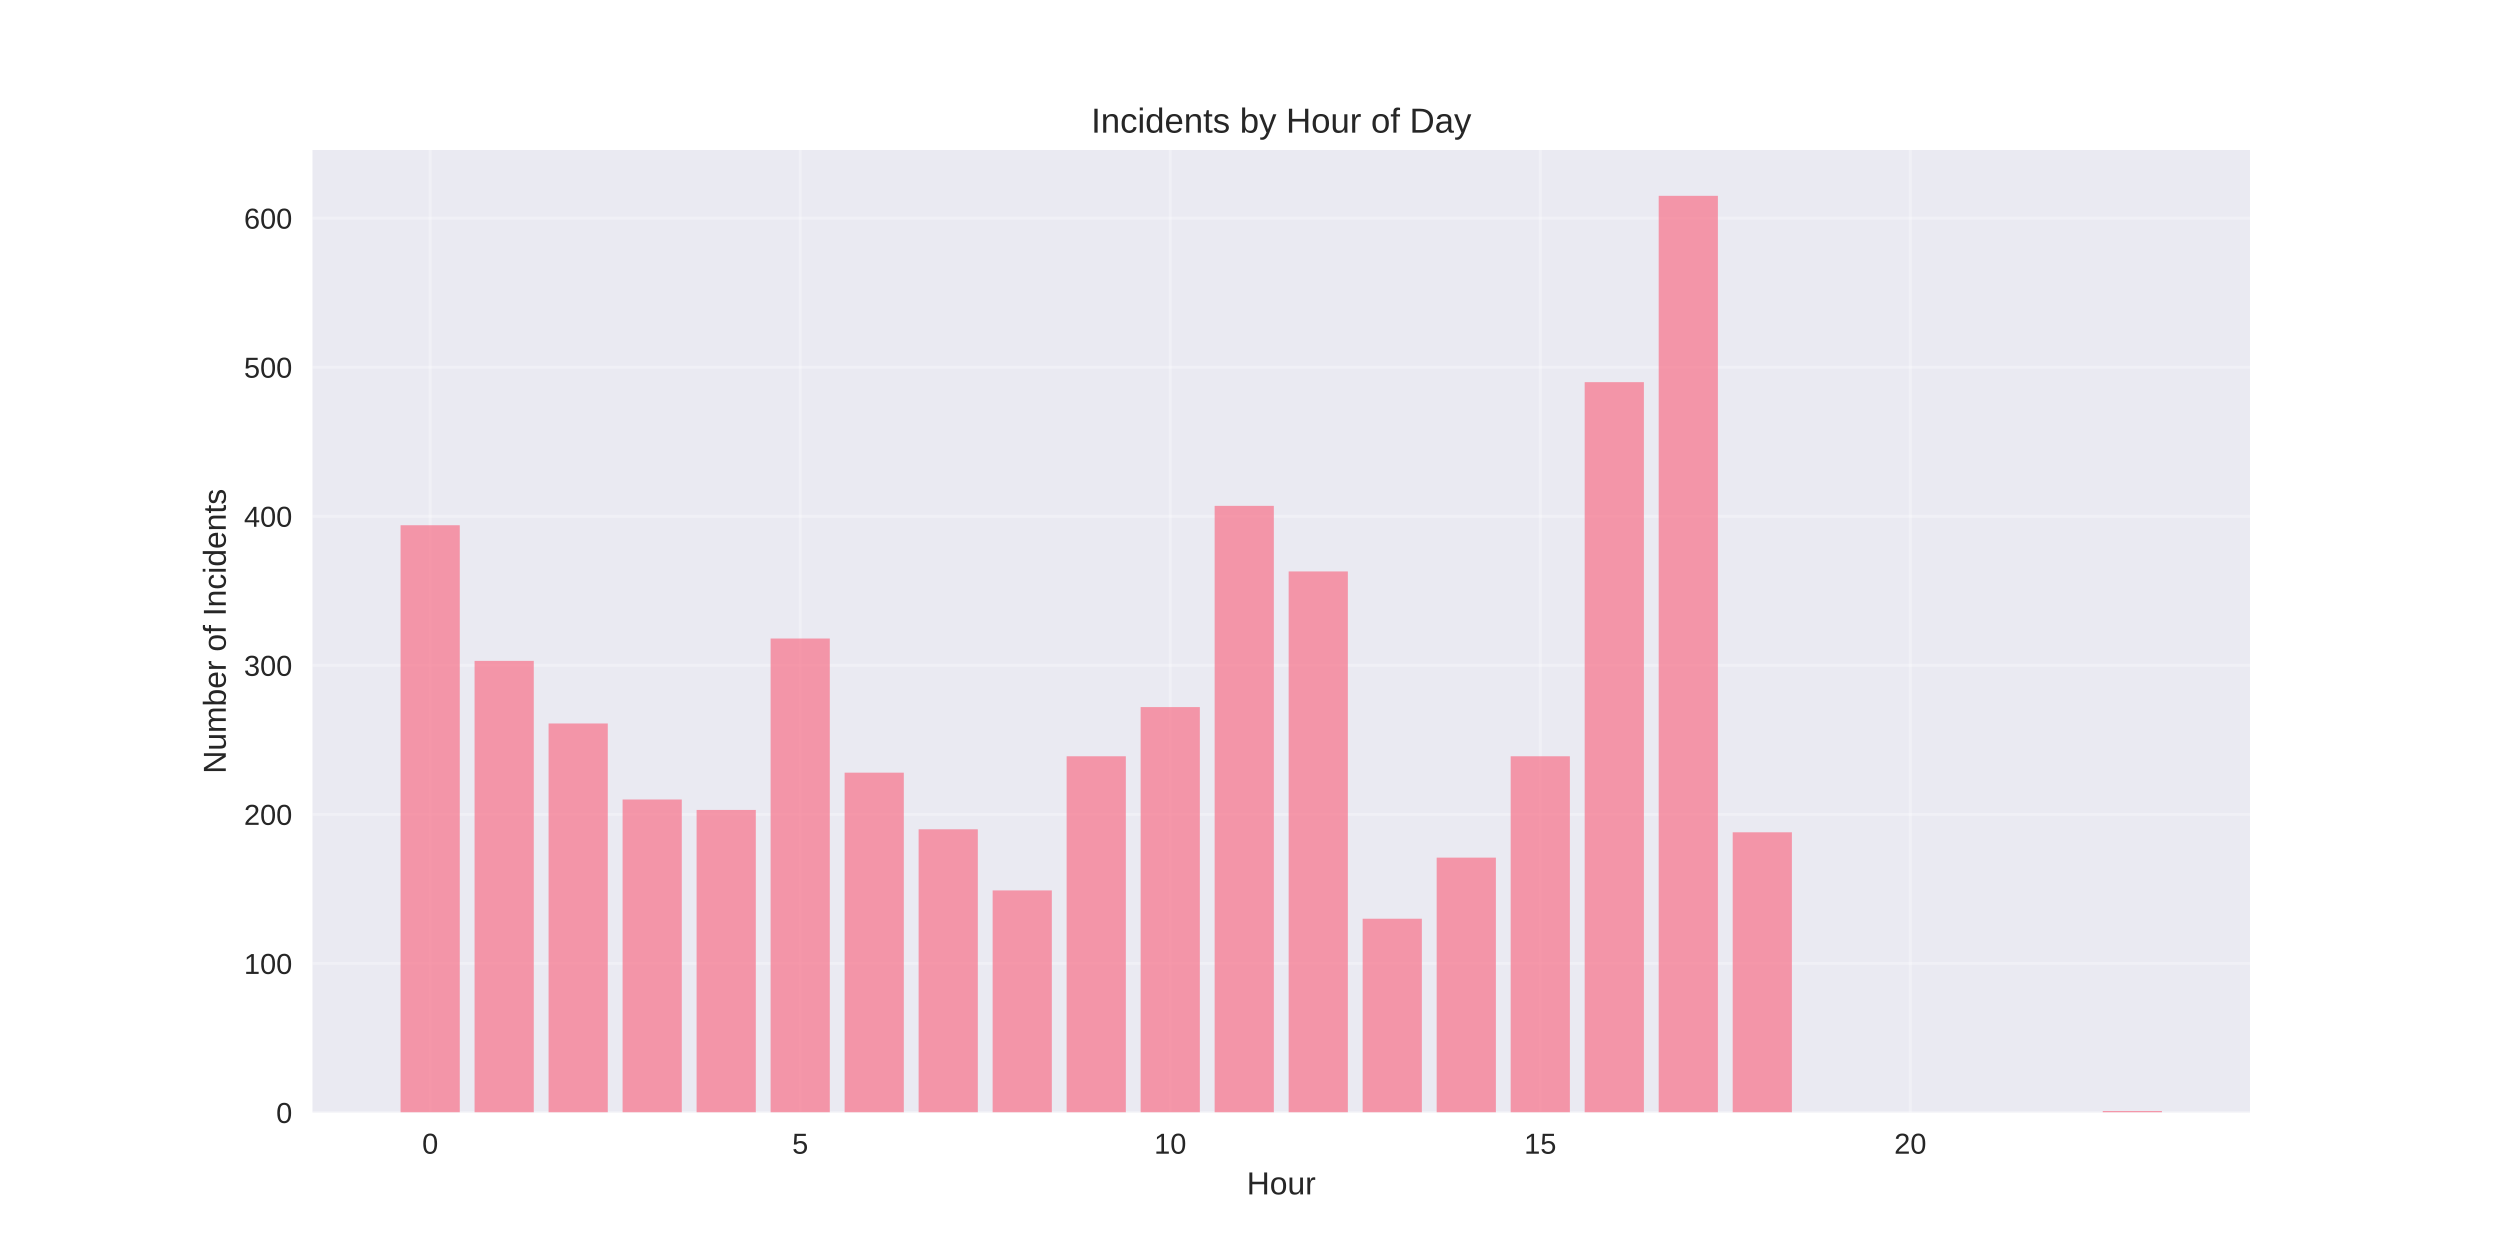
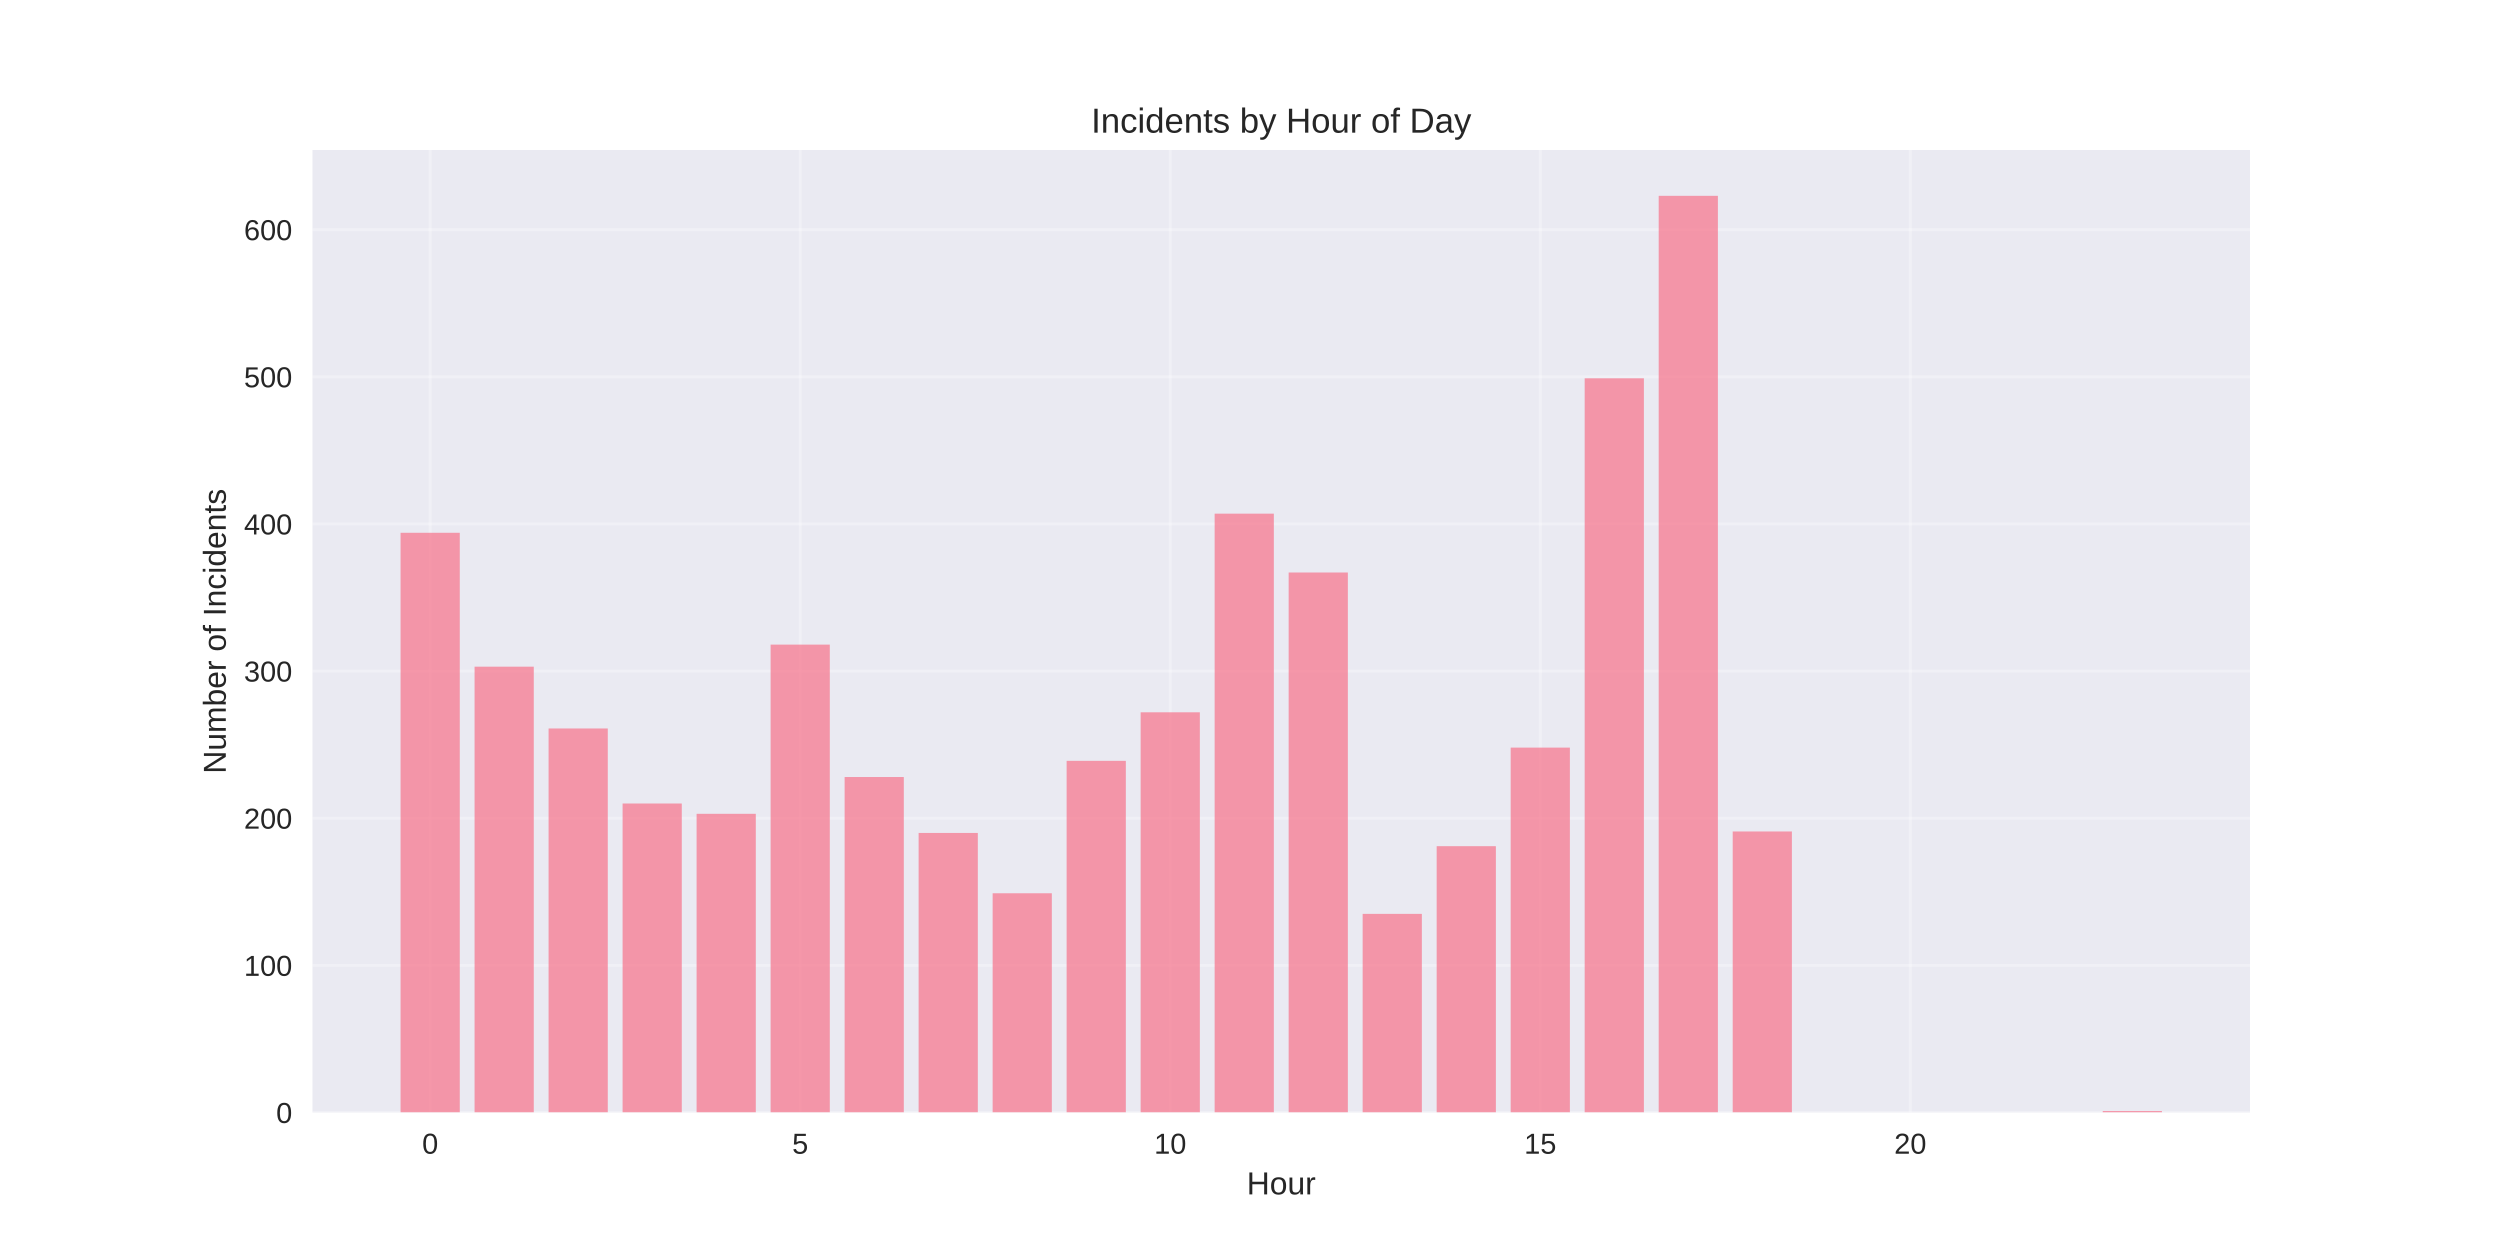
<svg xmlns="http://www.w3.org/2000/svg" width="864pt" height="432pt" viewBox="0 0 864 432" version="1.1">
  <defs>
    <style type="text/css">*{stroke-linejoin: round; stroke-linecap: butt}</style>
  </defs>
  <g id="figure_1">
    <g id="patch_1">
      <path d="M 0 432  L 864 432  L 864 0  L 0 0  z " style="fill: #ffffff" />
    </g>
    <g id="axes_1">
      <g id="patch_2">
        <path d="M 108 384.48  L 777.6 384.48  L 777.6 51.84  L 108 51.84  z " style="fill: #eaeaf2" />
      </g>
      <g id="matplotlib.axis_1">
        <g id="xtick_1">
          <g id="line2d_1">
-             <path d="M 148.667 384.48  L 148.667 51.84  " clip-path="url(#pd1dee878d3)" style="fill: none; stroke: #ffffff; stroke-opacity: 0.3; stroke-linecap: round" />
+             <path d="M 148.667 384.48  L 148.667 51.84  " clip-path="url(#p69fa208ea6)" style="fill: none; stroke: #ffffff; stroke-opacity: 0.3; stroke-linecap: round" />
          </g>
          <g id="line2d_2" />
          <g id="text_1">
            <text style="fill: #262626; font: 10px 'Arial', 'Liberation Sans', 'DejaVu Sans', 'Bitstream Vera Sans', sans-serif; text-anchor: middle" x="148.667" y="398.727" transform="rotate(-0 148.6671 398.7269)">0</text>
          </g>
        </g>
        <g id="xtick_2">
          <g id="line2d_3">
-             <path d="M 276.551 384.48  L 276.551 51.84  " clip-path="url(#pd1dee878d3)" style="fill: none; stroke: #ffffff; stroke-opacity: 0.3; stroke-linecap: round" />
+             <path d="M 276.551 384.48  L 276.551 51.84  " clip-path="url(#p69fa208ea6)" style="fill: none; stroke: #ffffff; stroke-opacity: 0.3; stroke-linecap: round" />
          </g>
          <g id="line2d_4" />
          <g id="text_2">
            <text style="fill: #262626; font: 10px 'Arial', 'Liberation Sans', 'DejaVu Sans', 'Bitstream Vera Sans', sans-serif; text-anchor: middle" x="276.551" y="398.727" transform="rotate(-0 276.551 398.7269)">5</text>
          </g>
        </g>
        <g id="xtick_3">
          <g id="line2d_5">
-             <path d="M 404.435 384.48  L 404.435 51.84  " clip-path="url(#pd1dee878d3)" style="fill: none; stroke: #ffffff; stroke-opacity: 0.3; stroke-linecap: round" />
+             <path d="M 404.435 384.48  L 404.435 51.84  " clip-path="url(#p69fa208ea6)" style="fill: none; stroke: #ffffff; stroke-opacity: 0.3; stroke-linecap: round" />
          </g>
          <g id="line2d_6" />
          <g id="text_3">
            <text style="fill: #262626; font: 10px 'Arial', 'Liberation Sans', 'DejaVu Sans', 'Bitstream Vera Sans', sans-serif; text-anchor: middle" x="404.435" y="398.727" transform="rotate(-0 404.4348 398.7269)">10</text>
          </g>
        </g>
        <g id="xtick_4">
          <g id="line2d_7">
-             <path d="M 532.319 384.48  L 532.319 51.84  " clip-path="url(#pd1dee878d3)" style="fill: none; stroke: #ffffff; stroke-opacity: 0.3; stroke-linecap: round" />
+             <path d="M 532.319 384.48  L 532.319 51.84  " clip-path="url(#p69fa208ea6)" style="fill: none; stroke: #ffffff; stroke-opacity: 0.3; stroke-linecap: round" />
          </g>
          <g id="line2d_8" />
          <g id="text_4">
            <text style="fill: #262626; font: 10px 'Arial', 'Liberation Sans', 'DejaVu Sans', 'Bitstream Vera Sans', sans-serif; text-anchor: middle" x="532.319" y="398.727" transform="rotate(-0 532.3187 398.7269)">15</text>
          </g>
        </g>
        <g id="xtick_5">
          <g id="line2d_9">
-             <path d="M 660.203 384.48  L 660.203 51.84  " clip-path="url(#pd1dee878d3)" style="fill: none; stroke: #ffffff; stroke-opacity: 0.3; stroke-linecap: round" />
+             <path d="M 660.203 384.48  L 660.203 51.84  " clip-path="url(#p69fa208ea6)" style="fill: none; stroke: #ffffff; stroke-opacity: 0.3; stroke-linecap: round" />
          </g>
          <g id="line2d_10" />
          <g id="text_5">
            <text style="fill: #262626; font: 10px 'Arial', 'Liberation Sans', 'DejaVu Sans', 'Bitstream Vera Sans', sans-serif; text-anchor: middle" x="660.203" y="398.727" transform="rotate(-0 660.2026 398.7269)">20</text>
          </g>
        </g>
        <g id="text_6">
          <text style="fill: #262626; font: 11px 'Arial', 'Liberation Sans', 'DejaVu Sans', 'Bitstream Vera Sans', sans-serif; text-anchor: middle" x="442.8" y="412.773" transform="rotate(-0 442.8 412.7734)">Hour</text>
        </g>
      </g>
      <g id="matplotlib.axis_2">
        <g id="ytick_1">
          <g id="line2d_11">
-             <path d="M 108 384.48  L 777.6 384.48  " clip-path="url(#pd1dee878d3)" style="fill: none; stroke: #ffffff; stroke-opacity: 0.3; stroke-linecap: round" />
+             <path d="M 108 384.48  L 777.6 384.48  " clip-path="url(#p69fa208ea6)" style="fill: none; stroke: #ffffff; stroke-opacity: 0.3; stroke-linecap: round" />
          </g>
          <g id="line2d_12" />
          <g id="text_7">
            <text style="fill: #262626; font: 10px 'Arial', 'Liberation Sans', 'DejaVu Sans', 'Bitstream Vera Sans', sans-serif; text-anchor: end" x="101" y="388.103" transform="rotate(-0 101 388.1034)">0</text>
          </g>
        </g>
        <g id="ytick_2">
          <g id="line2d_13">
-             <path d="M 108 332.968  L 777.6 332.968  " clip-path="url(#pd1dee878d3)" style="fill: none; stroke: #ffffff; stroke-opacity: 0.3; stroke-linecap: round" />
+             <path d="M 108 333.629  L 777.6 333.629  " clip-path="url(#p69fa208ea6)" style="fill: none; stroke: #ffffff; stroke-opacity: 0.3; stroke-linecap: round" />
          </g>
          <g id="line2d_14" />
          <g id="text_8">
-             <text style="fill: #262626; font: 10px 'Arial', 'Liberation Sans', 'DejaVu Sans', 'Bitstream Vera Sans', sans-serif; text-anchor: end" x="101" y="336.591" transform="rotate(-0 101 336.5912)">100</text>
+             <text style="fill: #262626; font: 10px 'Arial', 'Liberation Sans', 'DejaVu Sans', 'Bitstream Vera Sans', sans-serif; text-anchor: end" x="101" y="337.253" transform="rotate(-0 101 337.2527)">100</text>
          </g>
        </g>
        <g id="ytick_3">
          <g id="line2d_15">
-             <path d="M 108 281.456  L 777.6 281.456  " clip-path="url(#pd1dee878d3)" style="fill: none; stroke: #ffffff; stroke-opacity: 0.3; stroke-linecap: round" />
+             <path d="M 108 282.779  L 777.6 282.779  " clip-path="url(#p69fa208ea6)" style="fill: none; stroke: #ffffff; stroke-opacity: 0.3; stroke-linecap: round" />
          </g>
          <g id="line2d_16" />
          <g id="text_9">
-             <text style="fill: #262626; font: 10px 'Arial', 'Liberation Sans', 'DejaVu Sans', 'Bitstream Vera Sans', sans-serif; text-anchor: end" x="101" y="285.079" transform="rotate(-0 101 285.079)">200</text>
+             <text style="fill: #262626; font: 10px 'Arial', 'Liberation Sans', 'DejaVu Sans', 'Bitstream Vera Sans', sans-serif; text-anchor: end" x="101" y="286.402" transform="rotate(-0 101 286.402)">200</text>
          </g>
        </g>
        <g id="ytick_4">
          <g id="line2d_17">
-             <path d="M 108 229.943  L 777.6 229.943  " clip-path="url(#pd1dee878d3)" style="fill: none; stroke: #ffffff; stroke-opacity: 0.3; stroke-linecap: round" />
+             <path d="M 108 231.928  L 777.6 231.928  " clip-path="url(#p69fa208ea6)" style="fill: none; stroke: #ffffff; stroke-opacity: 0.3; stroke-linecap: round" />
          </g>
          <g id="line2d_18" />
          <g id="text_10">
-             <text style="fill: #262626; font: 10px 'Arial', 'Liberation Sans', 'DejaVu Sans', 'Bitstream Vera Sans', sans-serif; text-anchor: end" x="101" y="233.567" transform="rotate(-0 101 233.5669)">300</text>
+             <text style="fill: #262626; font: 10px 'Arial', 'Liberation Sans', 'DejaVu Sans', 'Bitstream Vera Sans', sans-serif; text-anchor: end" x="101" y="235.551" transform="rotate(-0 101 235.5513)">300</text>
          </g>
        </g>
        <g id="ytick_5">
          <g id="line2d_19">
-             <path d="M 108 178.431  L 777.6 178.431  " clip-path="url(#pd1dee878d3)" style="fill: none; stroke: #ffffff; stroke-opacity: 0.3; stroke-linecap: round" />
+             <path d="M 108 181.077  L 777.6 181.077  " clip-path="url(#p69fa208ea6)" style="fill: none; stroke: #ffffff; stroke-opacity: 0.3; stroke-linecap: round" />
          </g>
          <g id="line2d_20" />
          <g id="text_11">
-             <text style="fill: #262626; font: 10px 'Arial', 'Liberation Sans', 'DejaVu Sans', 'Bitstream Vera Sans', sans-serif; text-anchor: end" x="101" y="182.055" transform="rotate(-0 101 182.0547)">400</text>
+             <text style="fill: #262626; font: 10px 'Arial', 'Liberation Sans', 'DejaVu Sans', 'Bitstream Vera Sans', sans-serif; text-anchor: end" x="101" y="184.701" transform="rotate(-0 101 184.7005)">400</text>
          </g>
        </g>
        <g id="ytick_6">
          <g id="line2d_21">
-             <path d="M 108 126.919  L 777.6 126.919  " clip-path="url(#pd1dee878d3)" style="fill: none; stroke: #ffffff; stroke-opacity: 0.3; stroke-linecap: round" />
+             <path d="M 108 130.226  L 777.6 130.226  " clip-path="url(#p69fa208ea6)" style="fill: none; stroke: #ffffff; stroke-opacity: 0.3; stroke-linecap: round" />
          </g>
          <g id="line2d_22" />
          <g id="text_12">
-             <text style="fill: #262626; font: 10px 'Arial', 'Liberation Sans', 'DejaVu Sans', 'Bitstream Vera Sans', sans-serif; text-anchor: end" x="101" y="130.542" transform="rotate(-0 101 130.5425)">500</text>
+             <text style="fill: #262626; font: 10px 'Arial', 'Liberation Sans', 'DejaVu Sans', 'Bitstream Vera Sans', sans-serif; text-anchor: end" x="101" y="133.85" transform="rotate(-0 101 133.8498)">500</text>
          </g>
        </g>
        <g id="ytick_7">
          <g id="line2d_23">
-             <path d="M 108 75.407  L 777.6 75.407  " clip-path="url(#pd1dee878d3)" style="fill: none; stroke: #ffffff; stroke-opacity: 0.3; stroke-linecap: round" />
+             <path d="M 108 79.376  L 777.6 79.376  " clip-path="url(#p69fa208ea6)" style="fill: none; stroke: #ffffff; stroke-opacity: 0.3; stroke-linecap: round" />
          </g>
          <g id="line2d_24" />
          <g id="text_13">
-             <text style="fill: #262626; font: 10px 'Arial', 'Liberation Sans', 'DejaVu Sans', 'Bitstream Vera Sans', sans-serif; text-anchor: end" x="101" y="79.03" transform="rotate(-0 101 79.03027)">600</text>
+             <text style="fill: #262626; font: 10px 'Arial', 'Liberation Sans', 'DejaVu Sans', 'Bitstream Vera Sans', sans-serif; text-anchor: end" x="101" y="82.999" transform="rotate(-0 101 82.9991)">600</text>
          </g>
        </g>
        <g id="text_14">
          <text style="fill: #262626; font: 11px 'Arial', 'Liberation Sans', 'DejaVu Sans', 'Bitstream Vera Sans', sans-serif; text-anchor: middle" x="78.035" y="218.16" transform="rotate(-90 78.03469 218.16)">Number of Incidents</text>
        </g>
      </g>
      <g id="patch_3">
-         <path d="M 138.436 384.48  L 158.898 384.48  L 158.898 181.522  L 138.436 181.522  z " clip-path="url(#pd1dee878d3)" style="fill: #f77189; opacity: 0.7" />
+         <path d="M 138.436 384.48  L 158.898 384.48  L 158.898 184.128  L 138.436 184.128  z " clip-path="url(#p69fa208ea6)" style="fill: #f77189; opacity: 0.7" />
      </g>
      <g id="patch_4">
-         <path d="M 164.013 384.48  L 184.475 384.48  L 184.475 228.398  L 164.013 228.398  z " clip-path="url(#pd1dee878d3)" style="fill: #f77189; opacity: 0.7" />
+         <path d="M 164.013 384.48  L 184.475 384.48  L 184.475 230.402  L 164.013 230.402  z " clip-path="url(#p69fa208ea6)" style="fill: #f77189; opacity: 0.7" />
      </g>
      <g id="patch_5">
-         <path d="M 189.59 384.48  L 210.051 384.48  L 210.051 250.033  L 189.59 250.033  z " clip-path="url(#pd1dee878d3)" style="fill: #f77189; opacity: 0.7" />
+         <path d="M 189.59 384.48  L 210.051 384.48  L 210.051 251.76  L 189.59 251.76  z " clip-path="url(#p69fa208ea6)" style="fill: #f77189; opacity: 0.7" />
      </g>
      <g id="patch_6">
-         <path d="M 215.167 384.48  L 235.628 384.48  L 235.628 276.304  L 215.167 276.304  z " clip-path="url(#pd1dee878d3)" style="fill: #f77189; opacity: 0.7" />
+         <path d="M 215.167 384.48  L 235.628 384.48  L 235.628 277.693  L 215.167 277.693  z " clip-path="url(#p69fa208ea6)" style="fill: #f77189; opacity: 0.7" />
      </g>
      <g id="patch_7">
-         <path d="M 240.743 384.48  L 261.205 384.48  L 261.205 279.91  L 240.743 279.91  z " clip-path="url(#pd1dee878d3)" style="fill: #f77189; opacity: 0.7" />
+         <path d="M 240.743 384.48  L 261.205 384.48  L 261.205 281.253  L 240.743 281.253  z " clip-path="url(#p69fa208ea6)" style="fill: #f77189; opacity: 0.7" />
      </g>
      <g id="patch_8">
-         <path d="M 266.32 384.48  L 286.782 384.48  L 286.782 220.671  L 266.32 220.671  z " clip-path="url(#pd1dee878d3)" style="fill: #f77189; opacity: 0.7" />
+         <path d="M 266.32 384.48  L 286.782 384.48  L 286.782 222.775  L 266.32 222.775  z " clip-path="url(#p69fa208ea6)" style="fill: #f77189; opacity: 0.7" />
      </g>
      <g id="patch_9">
-         <path d="M 291.897 384.48  L 312.358 384.48  L 312.358 267.032  L 291.897 267.032  z " clip-path="url(#pd1dee878d3)" style="fill: #f77189; opacity: 0.7" />
+         <path d="M 291.897 384.48  L 312.358 384.48  L 312.358 268.54  L 291.897 268.54  z " clip-path="url(#p69fa208ea6)" style="fill: #f77189; opacity: 0.7" />
      </g>
      <g id="patch_10">
-         <path d="M 317.474 384.48  L 337.935 384.48  L 337.935 286.607  L 317.474 286.607  z " clip-path="url(#pd1dee878d3)" style="fill: #f77189; opacity: 0.7" />
+         <path d="M 317.474 384.48  L 337.935 384.48  L 337.935 287.864  L 317.474 287.864  z " clip-path="url(#p69fa208ea6)" style="fill: #f77189; opacity: 0.7" />
      </g>
      <g id="patch_11">
-         <path d="M 343.051 384.48  L 363.512 384.48  L 363.512 307.727  L 343.051 307.727  z " clip-path="url(#pd1dee878d3)" style="fill: #f77189; opacity: 0.7" />
+         <path d="M 343.051 384.48  L 363.512 384.48  L 363.512 308.712  L 343.051 308.712  z " clip-path="url(#p69fa208ea6)" style="fill: #f77189; opacity: 0.7" />
      </g>
      <g id="patch_12">
-         <path d="M 368.627 384.48  L 389.089 384.48  L 389.089 261.366  L 368.627 261.366  z " clip-path="url(#pd1dee878d3)" style="fill: #f77189; opacity: 0.7" />
+         <path d="M 368.627 384.48  L 389.089 384.48  L 389.089 262.947  L 368.627 262.947  z " clip-path="url(#p69fa208ea6)" style="fill: #f77189; opacity: 0.7" />
      </g>
      <g id="patch_13">
-         <path d="M 394.204 384.48  L 414.666 384.48  L 414.666 244.367  L 394.204 244.367  z " clip-path="url(#pd1dee878d3)" style="fill: #f77189; opacity: 0.7" />
+         <path d="M 394.204 384.48  L 414.666 384.48  L 414.666 246.166  L 394.204 246.166  z " clip-path="url(#p69fa208ea6)" style="fill: #f77189; opacity: 0.7" />
      </g>
      <g id="patch_14">
-         <path d="M 419.781 384.48  L 440.242 384.48  L 440.242 174.825  L 419.781 174.825  z " clip-path="url(#pd1dee878d3)" style="fill: #f77189; opacity: 0.7" />
+         <path d="M 419.781 384.48  L 440.242 384.48  L 440.242 177.518  L 419.781 177.518  z " clip-path="url(#p69fa208ea6)" style="fill: #f77189; opacity: 0.7" />
      </g>
      <g id="patch_15">
-         <path d="M 445.358 384.48  L 465.819 384.48  L 465.819 197.491  L 445.358 197.491  z " clip-path="url(#pd1dee878d3)" style="fill: #f77189; opacity: 0.7" />
+         <path d="M 445.358 384.48  L 465.819 384.48  L 465.819 197.858  L 445.358 197.858  z " clip-path="url(#p69fa208ea6)" style="fill: #f77189; opacity: 0.7" />
      </g>
      <g id="patch_16">
-         <path d="M 470.934 384.48  L 491.396 384.48  L 491.396 317.514  L 470.934 317.514  z " clip-path="url(#pd1dee878d3)" style="fill: #f77189; opacity: 0.7" />
+         <path d="M 470.934 384.48  L 491.396 384.48  L 491.396 315.832  L 470.934 315.832  z " clip-path="url(#p69fa208ea6)" style="fill: #f77189; opacity: 0.7" />
      </g>
      <g id="patch_17">
-         <path d="M 496.511 384.48  L 516.973 384.48  L 516.973 296.394  L 496.511 296.394  z " clip-path="url(#pd1dee878d3)" style="fill: #f77189; opacity: 0.7" />
+         <path d="M 496.511 384.48  L 516.973 384.48  L 516.973 292.44  L 496.511 292.44  z " clip-path="url(#p69fa208ea6)" style="fill: #f77189; opacity: 0.7" />
      </g>
      <g id="patch_18">
-         <path d="M 522.088 384.48  L 542.549 384.48  L 542.549 261.366  L 522.088 261.366  z " clip-path="url(#pd1dee878d3)" style="fill: #f77189; opacity: 0.7" />
+         <path d="M 522.088 384.48  L 542.549 384.48  L 542.549 258.37  L 522.088 258.37  z " clip-path="url(#p69fa208ea6)" style="fill: #f77189; opacity: 0.7" />
      </g>
      <g id="patch_19">
-         <path d="M 547.665 384.48  L 568.126 384.48  L 568.126 132.07  L 547.665 132.07  z " clip-path="url(#pd1dee878d3)" style="fill: #f77189; opacity: 0.7" />
+         <path d="M 547.665 384.48  L 568.126 384.48  L 568.126 130.735  L 547.665 130.735  z " clip-path="url(#p69fa208ea6)" style="fill: #f77189; opacity: 0.7" />
      </g>
      <g id="patch_20">
-         <path d="M 573.242 384.48  L 593.703 384.48  L 593.703 67.68  L 573.242 67.68  z " clip-path="url(#pd1dee878d3)" style="fill: #f77189; opacity: 0.7" />
+         <path d="M 573.242 384.48  L 593.703 384.48  L 593.703 67.68  L 573.242 67.68  z " clip-path="url(#p69fa208ea6)" style="fill: #f77189; opacity: 0.7" />
      </g>
      <g id="patch_21">
-         <path d="M 598.818 384.48  L 619.28 384.48  L 619.28 287.637  L 598.818 287.637  z " clip-path="url(#pd1dee878d3)" style="fill: #f77189; opacity: 0.7" />
+         <path d="M 598.818 384.48  L 619.28 384.48  L 619.28 287.355  L 598.818 287.355  z " clip-path="url(#p69fa208ea6)" style="fill: #f77189; opacity: 0.7" />
      </g>
      <g id="patch_22">
-         <path d="M 726.702 384.48  L 747.164 384.48  L 747.164 383.965  L 726.702 383.965  z " clip-path="url(#pd1dee878d3)" style="fill: #f77189; opacity: 0.7" />
+         <path d="M 726.702 384.48  L 747.164 384.48  L 747.164 383.971  L 726.702 383.971  z " clip-path="url(#p69fa208ea6)" style="fill: #f77189; opacity: 0.7" />
      </g>
      <g id="patch_23">
        <path d="M 108 384.48  L 108 51.84  " style="fill: none" />
      </g>
      <g id="patch_24">
        <path d="M 777.6 384.48  L 777.6 51.84  " style="fill: none" />
      </g>
      <g id="patch_25">
        <path d="M 108 384.48  L 777.6 384.48  " style="fill: none" />
      </g>
      <g id="patch_26">
        <path d="M 108 51.84  L 777.6 51.84  " style="fill: none" />
      </g>
      <g id="text_15">
        <text style="fill: #262626; font: 12px 'Arial', 'Liberation Sans', 'DejaVu Sans', 'Bitstream Vera Sans', sans-serif; text-anchor: middle" x="442.8" y="45.84" transform="rotate(-0 442.8 45.84)">Incidents by Hour of Day</text>
      </g>
    </g>
  </g>
  <defs>
-     <clipPath id="pd1dee878d3">
+     <clipPath id="p69fa208ea6">
      <rect x="108" y="51.84" width="669.6" height="332.64" />
    </clipPath>
  </defs>
</svg>
